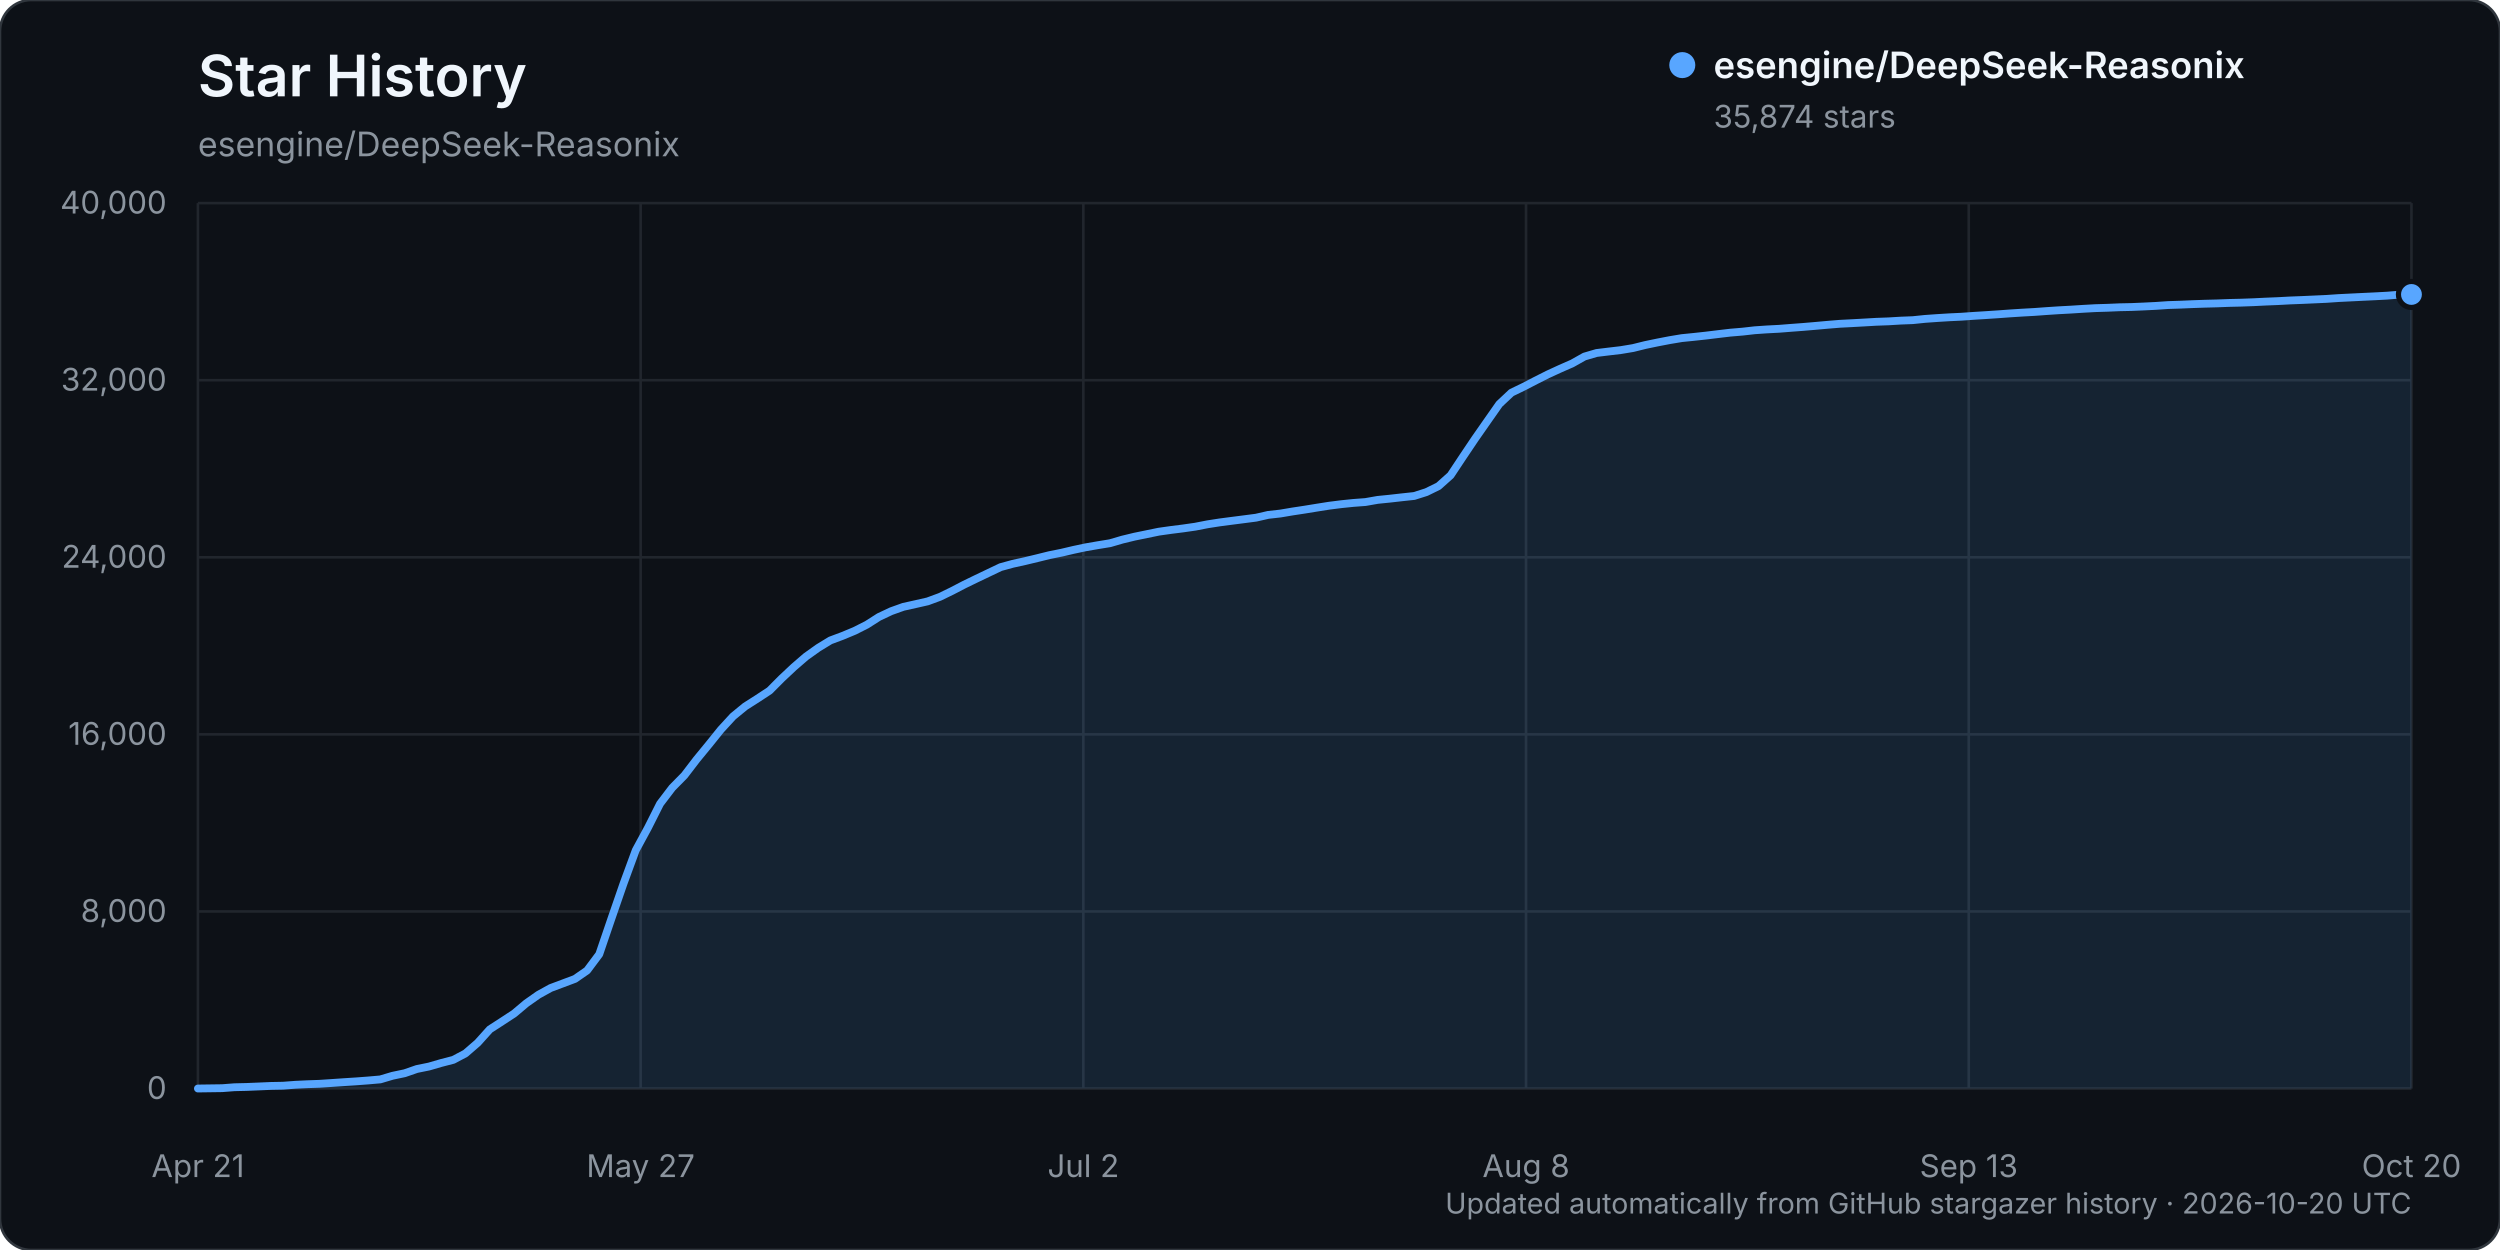
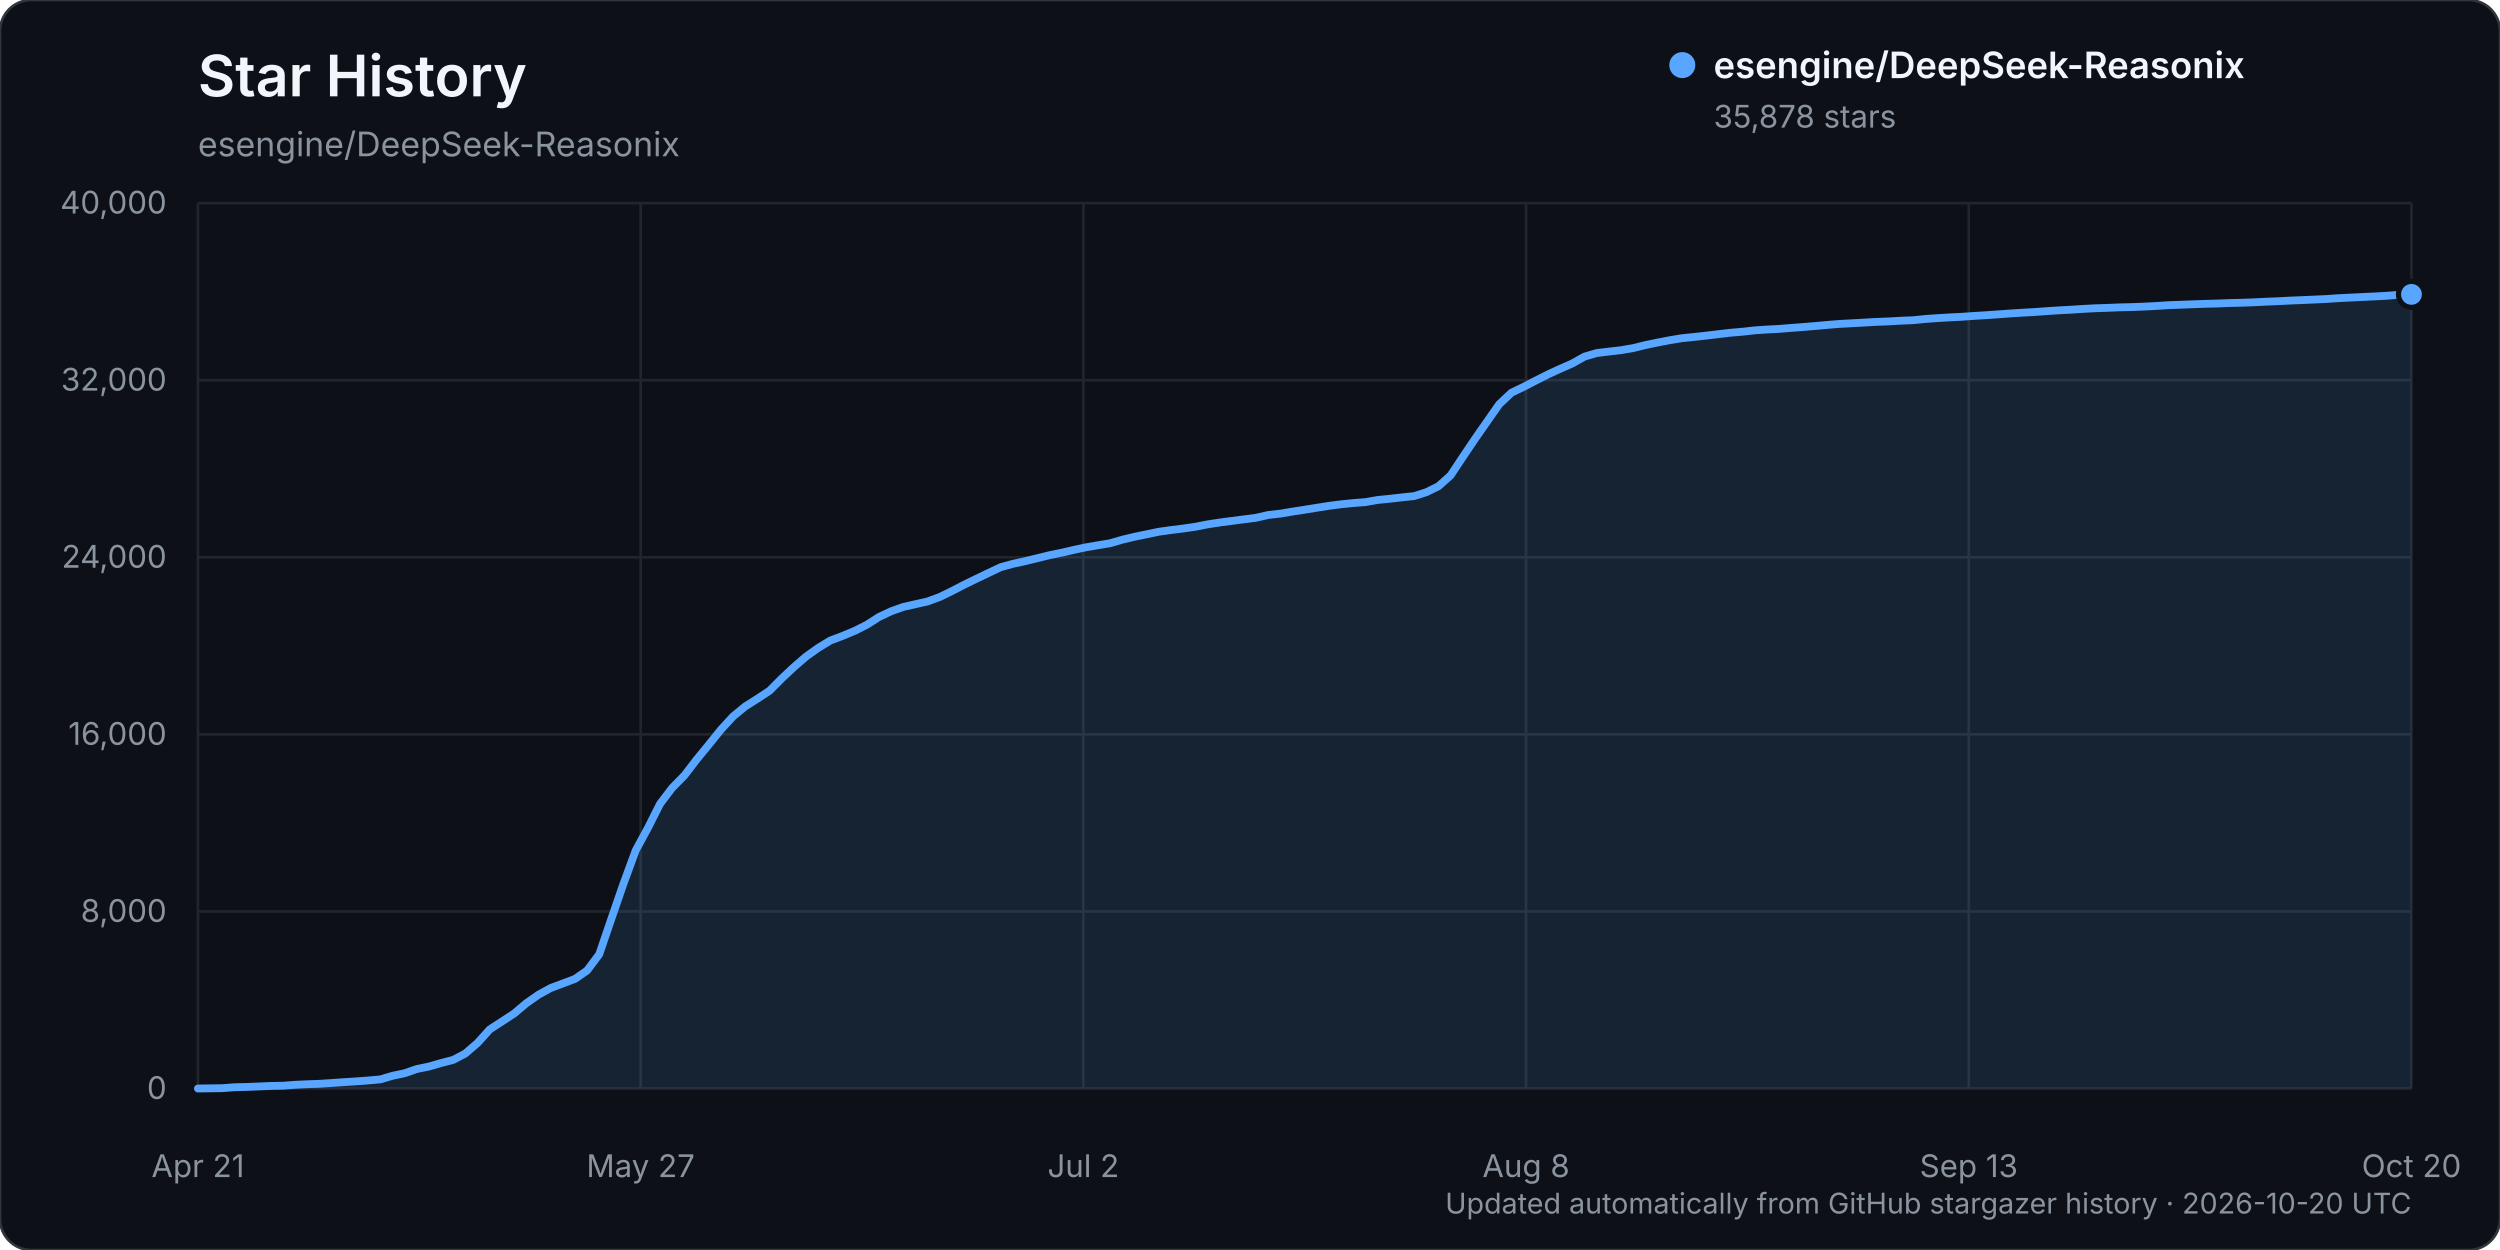
<svg xmlns="http://www.w3.org/2000/svg" width="960" height="480" viewBox="0 0 960 480" role="img" aria-labelledby="title description">
  <rect width="960" height="480" rx="12" fill="#0d1117" stroke="#30363d" />
  <text x="76" y="37" fill="#f0f6fc" font-family="-apple-system, BlinkMacSystemFont, 'Segoe UI', sans-serif" font-size="22" font-weight="600">Star History</text>
  <text x="76" y="60" fill="#8b949e" font-family="-apple-system, BlinkMacSystemFont, 'Segoe UI', sans-serif" font-size="13">esengine/DeepSeek-Reasonix</text>
  <g font-family="-apple-system, BlinkMacSystemFont, 'Segoe UI', sans-serif">
    <line x1="76" y1="418.00" x2="926" y2="418.00" stroke="#21262d" stroke-width="1" />
    <text x="64" y="422.00" text-anchor="end" fill="#8b949e" font-size="12">0</text>
    <line x1="76" y1="350.00" x2="926" y2="350.00" stroke="#21262d" stroke-width="1" />
    <text x="64" y="354.00" text-anchor="end" fill="#8b949e" font-size="12">8,000</text>
    <line x1="76" y1="282.00" x2="926" y2="282.00" stroke="#21262d" stroke-width="1" />
    <text x="64" y="286.00" text-anchor="end" fill="#8b949e" font-size="12">16,000</text>
    <line x1="76" y1="214.00" x2="926" y2="214.00" stroke="#21262d" stroke-width="1" />
    <text x="64" y="218.00" text-anchor="end" fill="#8b949e" font-size="12">24,000</text>
    <line x1="76" y1="146.00" x2="926" y2="146.00" stroke="#21262d" stroke-width="1" />
    <text x="64" y="150.00" text-anchor="end" fill="#8b949e" font-size="12">32,000</text>
    <line x1="76" y1="78.00" x2="926" y2="78.00" stroke="#21262d" stroke-width="1" />
    <text x="64" y="82.00" text-anchor="end" fill="#8b949e" font-size="12">40,000</text>
    <line x1="76.00" y1="78" x2="76.00" y2="418" stroke="#21262d" stroke-width="1" />
    <text x="76.00" y="452" text-anchor="middle" fill="#8b949e" font-size="12">Apr 21</text>
    <line x1="246.00" y1="78" x2="246.00" y2="418" stroke="#21262d" stroke-width="1" />
    <text x="246.00" y="452" text-anchor="middle" fill="#8b949e" font-size="12">May 27</text>
    <line x1="416.00" y1="78" x2="416.00" y2="418" stroke="#21262d" stroke-width="1" />
    <text x="416.00" y="452" text-anchor="middle" fill="#8b949e" font-size="12">Jul 2</text>
    <line x1="586.00" y1="78" x2="586.00" y2="418" stroke="#21262d" stroke-width="1" />
    <text x="586.00" y="452" text-anchor="middle" fill="#8b949e" font-size="12">Aug 8</text>
    <line x1="756.00" y1="78" x2="756.00" y2="418" stroke="#21262d" stroke-width="1" />
    <text x="756.00" y="452" text-anchor="middle" fill="#8b949e" font-size="12">Sep 13</text>
    <line x1="926.00" y1="78" x2="926.00" y2="418" stroke="#21262d" stroke-width="1" />
    <text x="926.00" y="452" text-anchor="middle" fill="#8b949e" font-size="12">Oct 20</text>
-     <path d="M76.00,417.99 L85.34,417.86 L90.01,417.50 L94.68,417.39 L99.35,417.20 L104.02,417.00 L108.69,416.91 L113.36,416.56 L118.03,416.34 L122.70,416.18 L127.37,415.87 L132.04,415.55 L136.71,415.25 L141.38,414.90 L146.05,414.49 L150.73,413.10 L155.40,412.12 L160.07,410.50 L164.74,409.55 L169.41,408.19 L174.08,406.98 L178.75,404.50 L183.42,400.46 L188.09,395.27 L192.76,392.25 L197.43,389.19 L202.10,385.26 L206.77,381.98 L211.44,379.40 L216.11,377.65 L220.78,375.90 L225.45,372.67 L230.12,366.42 L234.79,352.73 L239.46,339.22 L244.13,326.51 L248.80,317.90 L253.47,308.63 L258.14,302.50 L262.81,297.76 L267.48,291.66 L272.15,285.97 L276.82,280.17 L281.49,275.09 L286.16,271.26 L290.84,268.28 L295.51,265.21 L300.18,260.52 L304.85,256.14 L309.52,252.11 L314.19,248.78 L318.86,245.93 L323.53,244.18 L328.20,242.24 L332.87,239.88 L337.54,236.90 L342.21,234.70 L346.88,233.03 L351.55,231.99 L356.22,230.93 L360.89,229.21 L365.56,226.94 L370.23,224.51 L374.90,222.24 L379.57,220.01 L384.24,217.78 L388.91,216.50 L393.58,215.47 L398.25,214.35 L402.92,213.19 L407.59,212.25 L412.26,211.15 L416.93,210.16 L421.60,209.35 L426.27,208.59 L430.95,207.22 L435.62,206.09 L440.29,205.13 L444.96,204.17 L449.63,203.51 L454.30,202.92 L458.97,202.25 L463.64,201.34 L468.31,200.61 L472.98,200.00 L477.65,199.40 L482.32,198.79 L486.99,197.72 L491.66,197.20 L496.33,196.41 L501.00,195.70 L505.67,194.94 L510.34,194.20 L515.01,193.61 L519.68,193.13 L524.35,192.78 L529.02,191.96 L533.69,191.49 L538.36,190.96 L543.03,190.46 L547.70,188.98 L552.37,186.69 L557.04,182.52 L561.71,175.48 L566.38,168.53 L571.05,161.84 L575.73,155.16 L580.40,150.78 L585.07,148.52 L589.74,146.10 L594.41,143.75 L599.08,141.60 L603.75,139.55 L608.42,136.92 L613.09,135.55 L617.76,134.98 L622.43,134.43 L627.10,133.65 L631.77,132.49 L636.44,131.52 L641.11,130.62 L645.78,129.84 L650.45,129.37 L655.12,128.86 L659.79,128.29 L664.46,127.74 L669.13,127.35 L673.80,126.82 L678.47,126.50 L683.14,126.26 L687.81,125.89 L692.48,125.54 L697.15,125.14 L701.82,124.72 L706.49,124.34 L711.16,124.10 L715.84,123.84 L720.51,123.57 L725.18,123.40 L729.85,123.12 L734.52,122.94 L739.19,122.46 L743.86,122.13 L748.53,121.84 L753.20,121.62 L757.87,121.29 L762.54,121.00 L767.21,120.69 L771.88,120.35 L776.55,120.05 L781.22,119.79 L785.89,119.45 L790.56,119.14 L795.23,118.89 L799.90,118.59 L804.57,118.33 L809.24,118.19 L813.91,117.99 L818.58,117.89 L823.25,117.69 L827.92,117.46 L832.59,117.14 L837.26,116.99 L841.93,116.79 L846.60,116.63 L851.27,116.51 L855.95,116.33 L860.62,116.22 L865.29,116.05 L869.96,115.82 L874.63,115.63 L879.30,115.38 L883.97,115.20 L888.64,114.99 L893.31,114.78 L897.98,114.46 L902.65,114.23 L907.32,114.00 L911.99,113.78 L916.66,113.53 L921.33,113.15 L926.00,113.07 L926.00,418.00 L76.00,418.00 Z" fill="#58a6ff" opacity="0.12" />
-     <path d="M76.00,417.99 L85.34,417.86 L90.01,417.50 L94.68,417.39 L99.35,417.20 L104.02,417.00 L108.69,416.91 L113.36,416.56 L118.03,416.34 L122.70,416.18 L127.37,415.87 L132.04,415.55 L136.71,415.25 L141.38,414.90 L146.05,414.49 L150.73,413.10 L155.40,412.12 L160.07,410.50 L164.74,409.55 L169.41,408.19 L174.08,406.98 L178.75,404.50 L183.42,400.46 L188.09,395.27 L192.76,392.25 L197.43,389.19 L202.10,385.26 L206.77,381.98 L211.44,379.40 L216.11,377.65 L220.78,375.90 L225.45,372.67 L230.12,366.42 L234.79,352.73 L239.46,339.22 L244.13,326.51 L248.80,317.90 L253.47,308.63 L258.14,302.50 L262.81,297.76 L267.48,291.66 L272.15,285.97 L276.82,280.17 L281.49,275.09 L286.16,271.26 L290.84,268.28 L295.51,265.21 L300.18,260.52 L304.85,256.14 L309.52,252.11 L314.19,248.78 L318.86,245.93 L323.53,244.18 L328.20,242.24 L332.87,239.88 L337.54,236.90 L342.21,234.70 L346.88,233.03 L351.55,231.99 L356.22,230.93 L360.89,229.21 L365.56,226.94 L370.23,224.51 L374.90,222.24 L379.57,220.01 L384.24,217.78 L388.91,216.50 L393.58,215.47 L398.25,214.35 L402.92,213.19 L407.59,212.25 L412.26,211.15 L416.93,210.16 L421.60,209.35 L426.27,208.59 L430.95,207.22 L435.62,206.09 L440.29,205.13 L444.96,204.17 L449.63,203.51 L454.30,202.92 L458.97,202.25 L463.64,201.34 L468.31,200.61 L472.98,200.00 L477.65,199.40 L482.32,198.79 L486.99,197.72 L491.66,197.20 L496.33,196.41 L501.00,195.70 L505.67,194.94 L510.34,194.20 L515.01,193.61 L519.68,193.13 L524.35,192.78 L529.02,191.96 L533.69,191.49 L538.36,190.96 L543.03,190.46 L547.70,188.98 L552.37,186.69 L557.04,182.52 L561.71,175.48 L566.38,168.53 L571.05,161.84 L575.73,155.16 L580.40,150.78 L585.07,148.52 L589.74,146.10 L594.41,143.75 L599.08,141.60 L603.75,139.55 L608.42,136.92 L613.09,135.55 L617.76,134.98 L622.43,134.43 L627.10,133.65 L631.77,132.49 L636.44,131.52 L641.11,130.62 L645.78,129.84 L650.45,129.37 L655.12,128.86 L659.79,128.29 L664.46,127.74 L669.13,127.35 L673.80,126.82 L678.47,126.50 L683.14,126.26 L687.81,125.89 L692.48,125.54 L697.15,125.14 L701.82,124.72 L706.49,124.34 L711.16,124.10 L715.84,123.84 L720.51,123.57 L725.18,123.40 L729.85,123.12 L734.52,122.94 L739.19,122.46 L743.86,122.13 L748.53,121.84 L753.20,121.62 L757.87,121.29 L762.54,121.00 L767.21,120.69 L771.88,120.35 L776.55,120.05 L781.22,119.79 L785.89,119.45 L790.56,119.14 L795.23,118.89 L799.90,118.59 L804.57,118.33 L809.24,118.19 L813.91,117.99 L818.58,117.89 L823.25,117.69 L827.92,117.46 L832.59,117.14 L837.26,116.99 L841.93,116.79 L846.60,116.63 L851.27,116.51 L855.95,116.33 L860.62,116.22 L865.29,116.05 L869.96,115.82 L874.63,115.63 L879.30,115.38 L883.97,115.20 L888.64,114.99 L893.31,114.78 L897.98,114.46 L902.65,114.23 L907.32,114.00 L911.99,113.78 L916.66,113.53 L921.33,113.15 L926.00,113.07" fill="none" stroke="#58a6ff" stroke-width="3" stroke-linecap="round" stroke-linejoin="round" />
-     <circle cx="926.00" cy="113.07" r="5" fill="#58a6ff" stroke="#0d1117" stroke-width="2" />
+     <path d="M76.00,417.99 L85.34,417.86 L90.01,417.50 L94.68,417.39 L99.35,417.20 L104.02,417.00 L108.69,416.91 L113.36,416.56 L118.03,416.34 L122.70,416.18 L127.37,415.87 L132.04,415.55 L136.71,415.25 L141.38,414.90 L146.05,414.49 L150.73,413.10 L155.40,412.12 L160.07,410.50 L164.74,409.55 L169.41,408.19 L174.08,406.98 L178.75,404.50 L183.42,400.46 L188.09,395.27 L192.76,392.25 L197.43,389.19 L202.10,385.26 L206.77,381.98 L211.44,379.41 L216.11,377.66 L220.78,375.91 L225.45,372.68 L230.12,366.43 L234.79,352.74 L239.46,339.23 L244.13,326.54 L248.80,317.93 L253.47,308.66 L258.14,302.53 L262.81,297.78 L267.48,291.69 L272.15,286.00 L276.82,280.20 L281.49,275.12 L286.16,271.28 L290.84,268.31 L295.51,265.24 L300.18,260.55 L304.85,256.17 L309.52,252.13 L314.19,248.81 L318.86,245.96 L323.53,244.20 L328.20,242.26 L332.87,239.91 L337.54,236.92 L342.21,234.72 L346.88,233.06 L351.55,232.01 L356.22,230.96 L360.89,229.23 L365.56,226.96 L370.23,224.54 L374.90,222.26 L379.57,220.03 L384.24,217.81 L388.91,216.52 L393.58,215.50 L398.25,214.37 L402.92,213.22 L407.59,212.27 L412.26,211.18 L416.93,210.18 L421.60,209.38 L426.27,208.61 L430.95,207.25 L435.62,206.13 L440.29,205.17 L444.96,204.20 L449.63,203.54 L454.30,202.96 L458.97,202.29 L463.64,201.37 L468.31,200.65 L472.98,200.03 L477.65,199.43 L482.32,198.83 L486.99,197.76 L491.66,197.23 L496.33,196.45 L501.00,195.73 L505.67,194.98 L510.34,194.24 L515.01,193.64 L519.68,193.17 L524.35,192.81 L529.02,191.99 L533.69,191.53 L538.36,190.99 L543.03,190.50 L547.70,189.02 L552.37,186.72 L557.04,182.55 L561.71,175.51 L566.38,168.57 L571.05,161.87 L575.73,155.20 L580.40,150.81 L585.07,148.55 L589.74,146.14 L594.41,143.78 L599.08,141.63 L603.75,139.58 L608.42,136.96 L613.09,135.58 L617.76,135.01 L622.43,134.47 L627.10,133.68 L631.77,132.53 L636.44,131.55 L641.11,130.65 L645.78,129.88 L650.45,129.40 L655.12,128.89 L659.79,128.32 L664.46,127.78 L669.13,127.38 L673.80,126.86 L678.47,126.54 L683.14,126.30 L687.81,125.92 L692.48,125.57 L697.15,125.18 L701.82,124.76 L706.49,124.38 L711.16,124.13 L715.84,123.87 L720.51,123.60 L725.18,123.43 L729.85,123.15 L734.52,122.97 L739.19,122.50 L743.86,122.17 L748.53,121.88 L753.20,121.66 L757.87,121.32 L762.54,121.04 L767.21,120.72 L771.88,120.38 L776.55,120.08 L781.22,119.82 L785.89,119.48 L790.56,119.17 L795.23,118.93 L799.90,118.62 L804.57,118.37 L809.24,118.22 L813.91,118.03 L818.58,117.92 L823.25,117.74 L827.92,117.50 L832.59,117.19 L837.26,117.03 L841.93,116.84 L846.60,116.68 L851.27,116.56 L855.95,116.37 L860.62,116.26 L865.29,116.09 L869.96,115.86 L874.63,115.67 L879.30,115.43 L883.97,115.24 L888.64,115.03 L893.31,114.82 L897.98,114.50 L902.65,114.27 L907.32,114.04 L911.99,113.82 L916.66,113.57 L921.33,113.19 L926.00,113.04 L926.00,418.00 L76.00,418.00 Z" fill="#58a6ff" opacity="0.12" />
+     <path d="M76.00,417.99 L85.34,417.86 L90.01,417.50 L94.68,417.39 L99.35,417.20 L104.02,417.00 L108.69,416.91 L113.36,416.56 L118.03,416.34 L122.70,416.18 L127.37,415.87 L132.04,415.55 L136.71,415.25 L141.38,414.90 L146.05,414.49 L150.73,413.10 L155.40,412.12 L160.07,410.50 L164.74,409.55 L169.41,408.19 L174.08,406.98 L178.75,404.50 L183.42,400.46 L188.09,395.27 L192.76,392.25 L197.43,389.19 L202.10,385.26 L206.77,381.98 L211.44,379.41 L216.11,377.66 L220.78,375.91 L225.45,372.68 L230.12,366.43 L234.79,352.74 L239.46,339.23 L244.13,326.54 L248.80,317.93 L253.47,308.66 L258.14,302.53 L262.81,297.78 L267.48,291.69 L272.15,286.00 L276.82,280.20 L281.49,275.12 L286.16,271.28 L290.84,268.31 L295.51,265.24 L300.18,260.55 L304.85,256.17 L309.52,252.13 L314.19,248.81 L318.86,245.96 L323.53,244.20 L328.20,242.26 L332.87,239.91 L337.54,236.92 L342.21,234.72 L346.88,233.06 L351.55,232.01 L356.22,230.96 L360.89,229.23 L365.56,226.96 L370.23,224.54 L374.90,222.26 L379.57,220.03 L384.24,217.81 L388.91,216.52 L393.58,215.50 L398.25,214.37 L402.92,213.22 L407.59,212.27 L412.26,211.18 L416.93,210.18 L421.60,209.38 L426.27,208.61 L430.95,207.25 L435.62,206.13 L440.29,205.17 L444.96,204.20 L449.63,203.54 L454.30,202.96 L458.97,202.29 L463.64,201.37 L468.31,200.65 L472.98,200.03 L477.65,199.43 L482.32,198.83 L486.99,197.76 L491.66,197.23 L496.33,196.45 L501.00,195.73 L505.67,194.98 L510.34,194.24 L515.01,193.64 L519.68,193.17 L524.35,192.81 L529.02,191.99 L533.69,191.53 L538.36,190.99 L543.03,190.50 L547.70,189.02 L552.37,186.72 L557.04,182.55 L561.71,175.51 L566.38,168.57 L571.05,161.87 L575.73,155.20 L580.40,150.81 L585.07,148.55 L589.74,146.14 L594.41,143.78 L599.08,141.63 L603.75,139.58 L608.42,136.96 L613.09,135.58 L617.76,135.01 L622.43,134.47 L627.10,133.68 L631.77,132.53 L636.44,131.55 L641.11,130.65 L645.78,129.88 L650.45,129.40 L655.12,128.89 L659.79,128.32 L664.46,127.78 L669.13,127.38 L673.80,126.86 L678.47,126.54 L683.14,126.30 L687.81,125.92 L692.48,125.57 L697.15,125.18 L701.82,124.76 L706.49,124.38 L711.16,124.13 L715.84,123.87 L720.51,123.60 L725.18,123.43 L729.85,123.15 L734.52,122.97 L739.19,122.50 L743.86,122.17 L748.53,121.88 L753.20,121.66 L757.87,121.32 L762.54,121.04 L767.21,120.72 L771.88,120.38 L776.55,120.08 L781.22,119.82 L785.89,119.48 L790.56,119.17 L795.23,118.93 L799.90,118.62 L804.57,118.37 L809.24,118.22 L813.91,118.03 L818.58,117.92 L823.25,117.74 L827.92,117.50 L832.59,117.19 L837.26,117.03 L841.93,116.84 L846.60,116.68 L851.27,116.56 L855.95,116.37 L860.62,116.26 L865.29,116.09 L869.96,115.86 L874.63,115.67 L879.30,115.43 L883.97,115.24 L888.64,115.03 L893.31,114.82 L897.98,114.50 L902.65,114.27 L907.32,114.04 L911.99,113.82 L916.66,113.57 L921.33,113.19 L926.00,113.04" fill="none" stroke="#58a6ff" stroke-width="3" stroke-linecap="round" stroke-linejoin="round" />
+     <circle cx="926.00" cy="113.04" r="5" fill="#58a6ff" stroke="#0d1117" stroke-width="2" />
    <g transform="translate(646, 25)">
      <circle cx="0" cy="0" r="5" fill="#58a6ff" />
      <text x="12" y="5" fill="#f0f6fc" font-size="14" font-weight="600">esengine/DeepSeek-Reasonix</text>
-       <text x="12" y="24" fill="#8b949e" font-size="12">35,874 stars</text>
+       <text x="12" y="24" fill="#8b949e" font-size="12">35,878 stars</text>
    </g>
    <text x="926" y="466" text-anchor="end" fill="#8b949e" font-size="11">Updated automatically from GitHub stargazer history · 2026-10-20 UTC</text>
  </g>
</svg>
